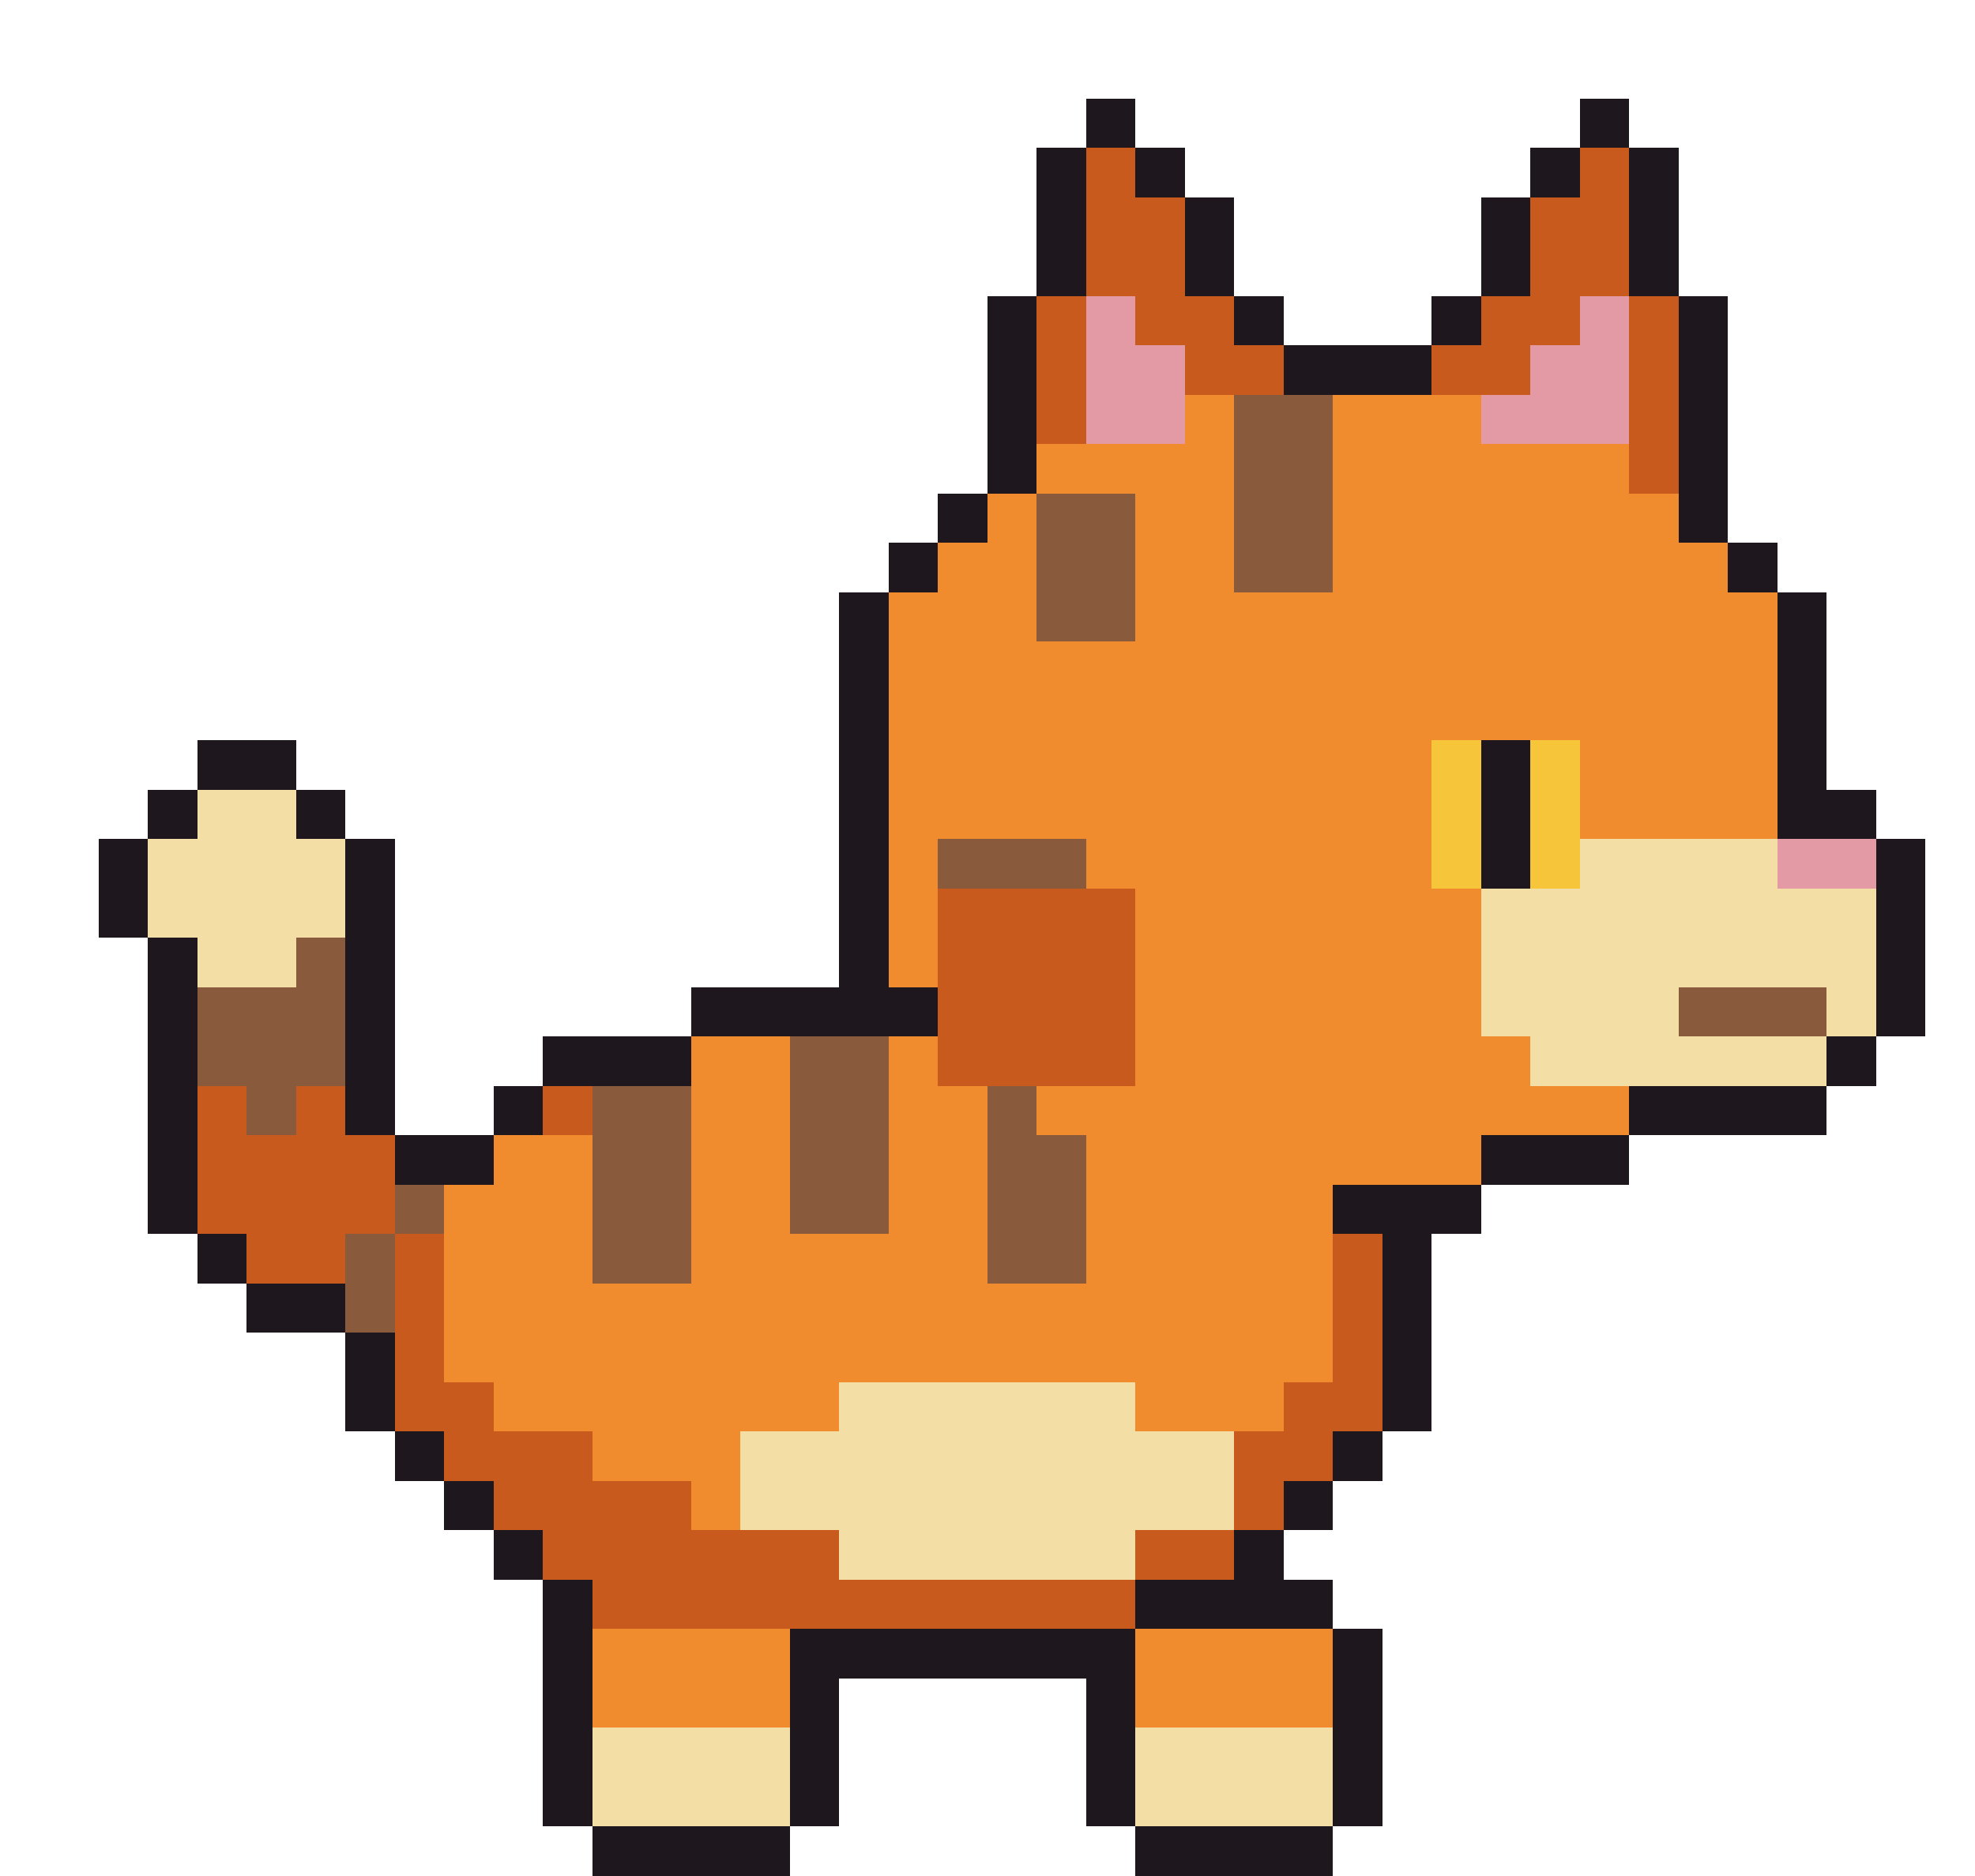
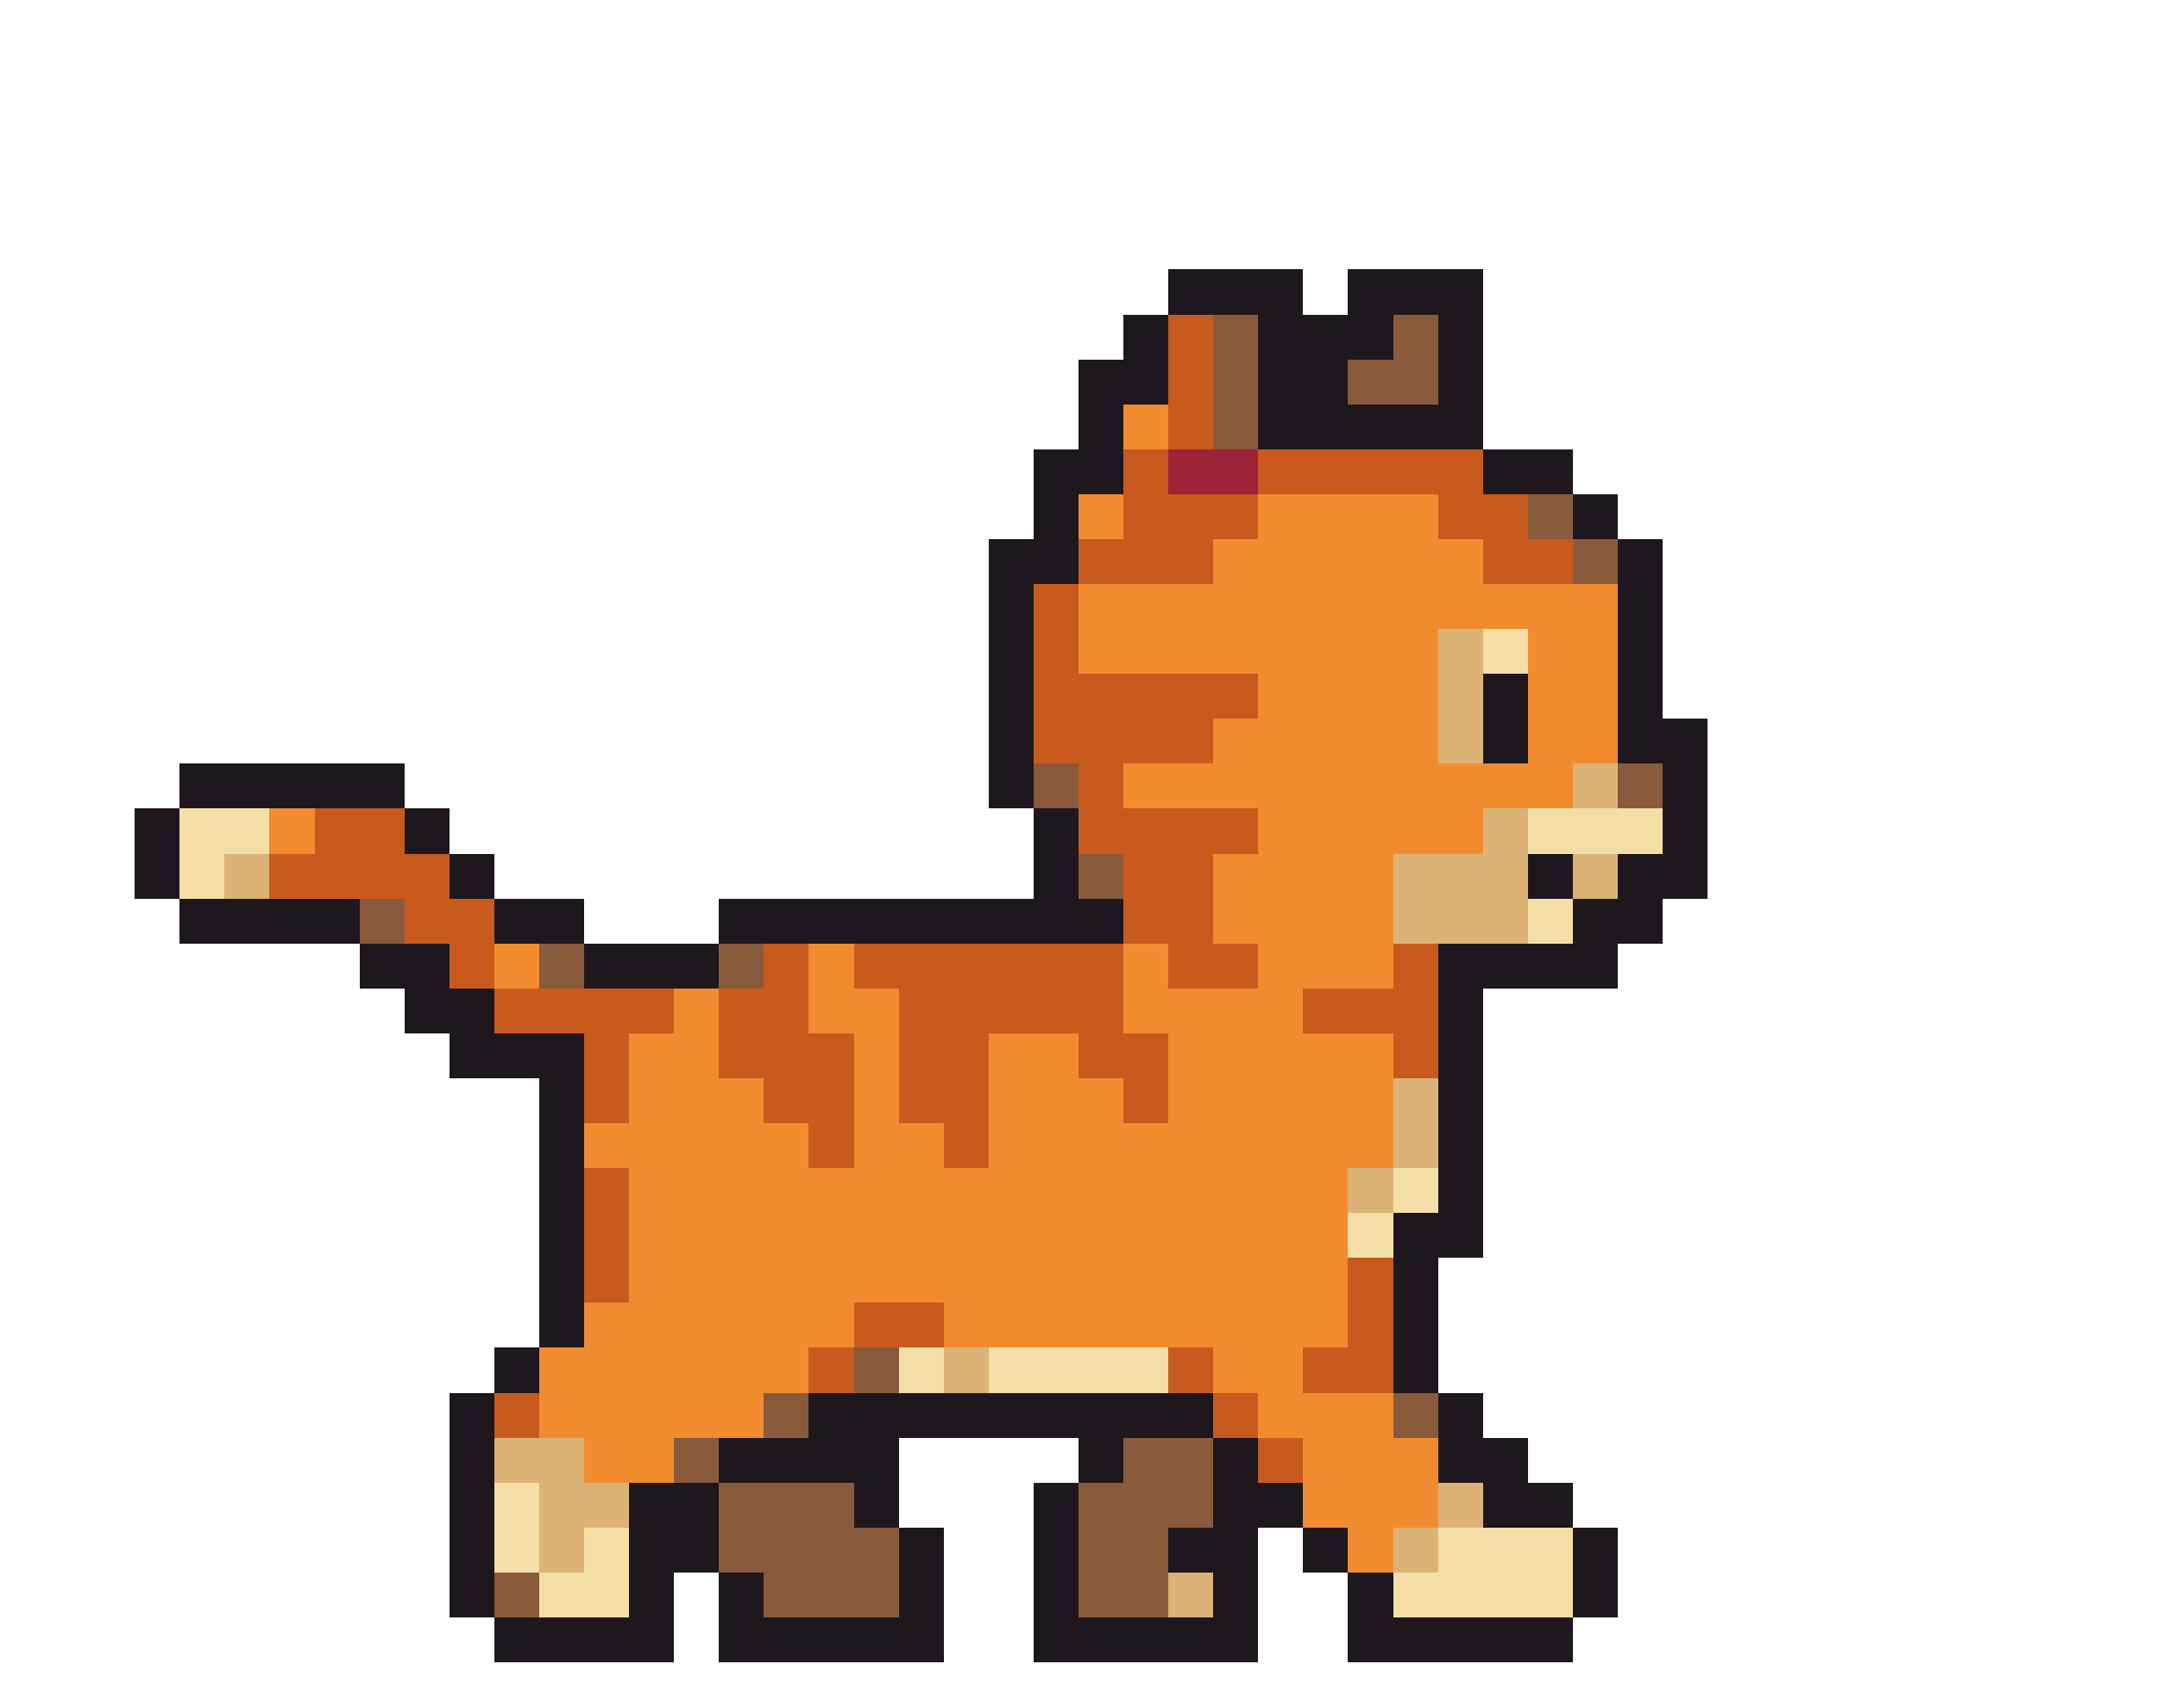
- <svg xmlns="http://www.w3.org/2000/svg" width="40" height="38" viewBox="0 0 40 38" shape-rendering="crispEdges">
-   <rect x="22" y="2" width="1" height="1" fill="#1e181e" />
-   <rect x="32" y="2" width="1" height="1" fill="#1e181e" />
-   <rect x="21" y="3" width="1" height="1" fill="#1e181e" />
-   <rect x="22" y="3" width="1" height="1" fill="#c85a1e" />
-   <rect x="23" y="3" width="1" height="1" fill="#1e181e" />
-   <rect x="31" y="3" width="1" height="1" fill="#1e181e" />
-   <rect x="32" y="3" width="1" height="1" fill="#c85a1e" />
-   <rect x="33" y="3" width="1" height="1" fill="#1e181e" />
-   <rect x="21" y="4" width="1" height="1" fill="#1e181e" />
-   <rect x="22" y="4" width="2" height="1" fill="#c85a1e" />
-   <rect x="24" y="4" width="1" height="1" fill="#1e181e" />
-   <rect x="30" y="4" width="1" height="1" fill="#1e181e" />
-   <rect x="31" y="4" width="2" height="1" fill="#c85a1e" />
-   <rect x="33" y="4" width="1" height="1" fill="#1e181e" />
-   <rect x="21" y="5" width="1" height="1" fill="#1e181e" />
-   <rect x="22" y="5" width="2" height="1" fill="#c85a1e" />
-   <rect x="24" y="5" width="1" height="1" fill="#1e181e" />
-   <rect x="30" y="5" width="1" height="1" fill="#1e181e" />
-   <rect x="31" y="5" width="2" height="1" fill="#c85a1e" />
-   <rect x="33" y="5" width="1" height="1" fill="#1e181e" />
-   <rect x="20" y="6" width="1" height="1" fill="#1e181e" />
-   <rect x="21" y="6" width="1" height="1" fill="#c85a1e" />
-   <rect x="22" y="6" width="1" height="1" fill="#e49aa4" />
-   <rect x="23" y="6" width="2" height="1" fill="#c85a1e" />
-   <rect x="25" y="6" width="1" height="1" fill="#1e181e" />
-   <rect x="29" y="6" width="1" height="1" fill="#1e181e" />
-   <rect x="30" y="6" width="2" height="1" fill="#c85a1e" />
-   <rect x="32" y="6" width="1" height="1" fill="#e49aa4" />
-   <rect x="33" y="6" width="1" height="1" fill="#c85a1e" />
-   <rect x="34" y="6" width="1" height="1" fill="#1e181e" />
-   <rect x="20" y="7" width="1" height="1" fill="#1e181e" />
-   <rect x="21" y="7" width="1" height="1" fill="#c85a1e" />
-   <rect x="22" y="7" width="2" height="1" fill="#e49aa4" />
-   <rect x="24" y="7" width="2" height="1" fill="#c85a1e" />
-   <rect x="26" y="7" width="3" height="1" fill="#1e181e" />
-   <rect x="29" y="7" width="2" height="1" fill="#c85a1e" />
-   <rect x="31" y="7" width="2" height="1" fill="#e49aa4" />
-   <rect x="33" y="7" width="1" height="1" fill="#c85a1e" />
-   <rect x="34" y="7" width="1" height="1" fill="#1e181e" />
-   <rect x="20" y="8" width="1" height="1" fill="#1e181e" />
-   <rect x="21" y="8" width="1" height="1" fill="#c85a1e" />
-   <rect x="22" y="8" width="2" height="1" fill="#e49aa4" />
-   <rect x="24" y="8" width="1" height="1" fill="#f08c2e" />
-   <rect x="25" y="8" width="2" height="1" fill="#8a5a3c" />
-   <rect x="27" y="8" width="3" height="1" fill="#f08c2e" />
-   <rect x="30" y="8" width="3" height="1" fill="#e49aa4" />
-   <rect x="33" y="8" width="1" height="1" fill="#c85a1e" />
-   <rect x="34" y="8" width="1" height="1" fill="#1e181e" />
-   <rect x="20" y="9" width="1" height="1" fill="#1e181e" />
-   <rect x="21" y="9" width="4" height="1" fill="#f08c2e" />
-   <rect x="25" y="9" width="2" height="1" fill="#8a5a3c" />
-   <rect x="27" y="9" width="6" height="1" fill="#f08c2e" />
-   <rect x="33" y="9" width="1" height="1" fill="#c85a1e" />
-   <rect x="34" y="9" width="1" height="1" fill="#1e181e" />
-   <rect x="19" y="10" width="1" height="1" fill="#1e181e" />
-   <rect x="20" y="10" width="1" height="1" fill="#f08c2e" />
-   <rect x="21" y="10" width="2" height="1" fill="#8a5a3c" />
-   <rect x="23" y="10" width="2" height="1" fill="#f08c2e" />
-   <rect x="25" y="10" width="2" height="1" fill="#8a5a3c" />
-   <rect x="27" y="10" width="7" height="1" fill="#f08c2e" />
-   <rect x="34" y="10" width="1" height="1" fill="#1e181e" />
-   <rect x="18" y="11" width="1" height="1" fill="#1e181e" />
-   <rect x="19" y="11" width="2" height="1" fill="#f08c2e" />
-   <rect x="21" y="11" width="2" height="1" fill="#8a5a3c" />
-   <rect x="23" y="11" width="2" height="1" fill="#f08c2e" />
-   <rect x="25" y="11" width="2" height="1" fill="#8a5a3c" />
-   <rect x="27" y="11" width="8" height="1" fill="#f08c2e" />
+ <svg xmlns="http://www.w3.org/2000/svg" width="48" height="38" viewBox="0 0 48 38" shape-rendering="crispEdges">
+   <rect x="26" y="6" width="3" height="1" fill="#1e181e" />
+   <rect x="30" y="6" width="3" height="1" fill="#1e181e" />
+   <rect x="25" y="7" width="1" height="1" fill="#1e181e" />
+   <rect x="26" y="7" width="1" height="1" fill="#c85a1e" />
+   <rect x="27" y="7" width="1" height="1" fill="#8a5a3c" />
+   <rect x="28" y="7" width="3" height="1" fill="#1e181e" />
+   <rect x="31" y="7" width="1" height="1" fill="#8a5a3c" />
+   <rect x="32" y="7" width="1" height="1" fill="#1e181e" />
+   <rect x="24" y="8" width="2" height="1" fill="#1e181e" />
+   <rect x="26" y="8" width="1" height="1" fill="#c85a1e" />
+   <rect x="27" y="8" width="1" height="1" fill="#8a5a3c" />
+   <rect x="28" y="8" width="2" height="1" fill="#1e181e" />
+   <rect x="30" y="8" width="2" height="1" fill="#8a5a3c" />
+   <rect x="32" y="8" width="1" height="1" fill="#1e181e" />
+   <rect x="24" y="9" width="1" height="1" fill="#1e181e" />
+   <rect x="25" y="9" width="1" height="1" fill="#f08c2e" />
+   <rect x="26" y="9" width="1" height="1" fill="#c85a1e" />
+   <rect x="27" y="9" width="1" height="1" fill="#8a5a3c" />
+   <rect x="28" y="9" width="5" height="1" fill="#1e181e" />
+   <rect x="23" y="10" width="2" height="1" fill="#1e181e" />
+   <rect x="25" y="10" width="1" height="1" fill="#c85a1e" />
+   <rect x="26" y="10" width="2" height="1" fill="#9c2338" />
+   <rect x="28" y="10" width="5" height="1" fill="#c85a1e" />
+   <rect x="33" y="10" width="2" height="1" fill="#1e181e" />
+   <rect x="23" y="11" width="1" height="1" fill="#1e181e" />
+   <rect x="24" y="11" width="1" height="1" fill="#f08c2e" />
+   <rect x="25" y="11" width="3" height="1" fill="#c85a1e" />
+   <rect x="28" y="11" width="4" height="1" fill="#f08c2e" />
+   <rect x="32" y="11" width="2" height="1" fill="#c85a1e" />
+   <rect x="34" y="11" width="1" height="1" fill="#8a5a3c" />
  <rect x="35" y="11" width="1" height="1" fill="#1e181e" />
-   <rect x="17" y="12" width="1" height="1" fill="#1e181e" />
-   <rect x="18" y="12" width="3" height="1" fill="#f08c2e" />
-   <rect x="21" y="12" width="2" height="1" fill="#8a5a3c" />
-   <rect x="23" y="12" width="13" height="1" fill="#f08c2e" />
+   <rect x="22" y="12" width="2" height="1" fill="#1e181e" />
+   <rect x="24" y="12" width="3" height="1" fill="#c85a1e" />
+   <rect x="27" y="12" width="6" height="1" fill="#f08c2e" />
+   <rect x="33" y="12" width="2" height="1" fill="#c85a1e" />
+   <rect x="35" y="12" width="1" height="1" fill="#8a5a3c" />
  <rect x="36" y="12" width="1" height="1" fill="#1e181e" />
-   <rect x="17" y="13" width="1" height="1" fill="#1e181e" />
-   <rect x="18" y="13" width="18" height="1" fill="#f08c2e" />
+   <rect x="22" y="13" width="1" height="1" fill="#1e181e" />
+   <rect x="23" y="13" width="1" height="1" fill="#c85a1e" />
+   <rect x="24" y="13" width="12" height="1" fill="#f08c2e" />
  <rect x="36" y="13" width="1" height="1" fill="#1e181e" />
-   <rect x="17" y="14" width="1" height="1" fill="#1e181e" />
-   <rect x="18" y="14" width="18" height="1" fill="#f08c2e" />
+   <rect x="22" y="14" width="1" height="1" fill="#1e181e" />
+   <rect x="23" y="14" width="1" height="1" fill="#c85a1e" />
+   <rect x="24" y="14" width="8" height="1" fill="#f08c2e" />
+   <rect x="32" y="14" width="1" height="1" fill="#ddb277" />
+   <rect x="33" y="14" width="1" height="1" fill="#f3dfa6" />
+   <rect x="34" y="14" width="2" height="1" fill="#f08c2e" />
  <rect x="36" y="14" width="1" height="1" fill="#1e181e" />
-   <rect x="4" y="15" width="2" height="1" fill="#1e181e" />
-   <rect x="17" y="15" width="1" height="1" fill="#1e181e" />
-   <rect x="18" y="15" width="11" height="1" fill="#f08c2e" />
-   <rect x="29" y="15" width="1" height="1" fill="#f7c53a" />
-   <rect x="30" y="15" width="1" height="1" fill="#1e181e" />
-   <rect x="31" y="15" width="1" height="1" fill="#f7c53a" />
-   <rect x="32" y="15" width="4" height="1" fill="#f08c2e" />
+   <rect x="22" y="15" width="1" height="1" fill="#1e181e" />
+   <rect x="23" y="15" width="5" height="1" fill="#c85a1e" />
+   <rect x="28" y="15" width="4" height="1" fill="#f08c2e" />
+   <rect x="32" y="15" width="1" height="1" fill="#ddb277" />
+   <rect x="33" y="15" width="1" height="1" fill="#1e181e" />
+   <rect x="34" y="15" width="2" height="1" fill="#f08c2e" />
  <rect x="36" y="15" width="1" height="1" fill="#1e181e" />
-   <rect x="3" y="16" width="1" height="1" fill="#1e181e" />
-   <rect x="4" y="16" width="2" height="1" fill="#f3dfa6" />
-   <rect x="6" y="16" width="1" height="1" fill="#1e181e" />
-   <rect x="17" y="16" width="1" height="1" fill="#1e181e" />
-   <rect x="18" y="16" width="11" height="1" fill="#f08c2e" />
-   <rect x="29" y="16" width="1" height="1" fill="#f7c53a" />
-   <rect x="30" y="16" width="1" height="1" fill="#1e181e" />
-   <rect x="31" y="16" width="1" height="1" fill="#f7c53a" />
-   <rect x="32" y="16" width="4" height="1" fill="#f08c2e" />
+   <rect x="22" y="16" width="1" height="1" fill="#1e181e" />
+   <rect x="23" y="16" width="4" height="1" fill="#c85a1e" />
+   <rect x="27" y="16" width="5" height="1" fill="#f08c2e" />
+   <rect x="32" y="16" width="1" height="1" fill="#ddb277" />
+   <rect x="33" y="16" width="1" height="1" fill="#1e181e" />
+   <rect x="34" y="16" width="2" height="1" fill="#f08c2e" />
  <rect x="36" y="16" width="2" height="1" fill="#1e181e" />
-   <rect x="2" y="17" width="1" height="1" fill="#1e181e" />
-   <rect x="3" y="17" width="4" height="1" fill="#f3dfa6" />
-   <rect x="7" y="17" width="1" height="1" fill="#1e181e" />
-   <rect x="17" y="17" width="1" height="1" fill="#1e181e" />
-   <rect x="18" y="17" width="1" height="1" fill="#f08c2e" />
-   <rect x="19" y="17" width="3" height="1" fill="#8a5a3c" />
-   <rect x="22" y="17" width="7" height="1" fill="#f08c2e" />
-   <rect x="29" y="17" width="1" height="1" fill="#f7c53a" />
-   <rect x="30" y="17" width="1" height="1" fill="#1e181e" />
-   <rect x="31" y="17" width="1" height="1" fill="#f7c53a" />
-   <rect x="32" y="17" width="4" height="1" fill="#f3dfa6" />
-   <rect x="36" y="17" width="2" height="1" fill="#e49aa4" />
-   <rect x="38" y="17" width="1" height="1" fill="#1e181e" />
-   <rect x="2" y="18" width="1" height="1" fill="#1e181e" />
-   <rect x="3" y="18" width="4" height="1" fill="#f3dfa6" />
-   <rect x="7" y="18" width="1" height="1" fill="#1e181e" />
-   <rect x="17" y="18" width="1" height="1" fill="#1e181e" />
-   <rect x="18" y="18" width="1" height="1" fill="#f08c2e" />
-   <rect x="19" y="18" width="4" height="1" fill="#c85a1e" />
-   <rect x="23" y="18" width="7" height="1" fill="#f08c2e" />
-   <rect x="30" y="18" width="8" height="1" fill="#f3dfa6" />
-   <rect x="38" y="18" width="1" height="1" fill="#1e181e" />
+   <rect x="4" y="17" width="5" height="1" fill="#1e181e" />
+   <rect x="22" y="17" width="1" height="1" fill="#1e181e" />
+   <rect x="23" y="17" width="1" height="1" fill="#8a5a3c" />
+   <rect x="24" y="17" width="1" height="1" fill="#c85a1e" />
+   <rect x="25" y="17" width="10" height="1" fill="#f08c2e" />
+   <rect x="35" y="17" width="1" height="1" fill="#ddb277" />
+   <rect x="36" y="17" width="1" height="1" fill="#8a5a3c" />
+   <rect x="37" y="17" width="1" height="1" fill="#1e181e" />
+   <rect x="3" y="18" width="1" height="1" fill="#1e181e" />
+   <rect x="4" y="18" width="2" height="1" fill="#f3dfa6" />
+   <rect x="6" y="18" width="1" height="1" fill="#f08c2e" />
+   <rect x="7" y="18" width="2" height="1" fill="#c85a1e" />
+   <rect x="9" y="18" width="1" height="1" fill="#1e181e" />
+   <rect x="23" y="18" width="1" height="1" fill="#1e181e" />
+   <rect x="24" y="18" width="4" height="1" fill="#c85a1e" />
+   <rect x="28" y="18" width="5" height="1" fill="#f08c2e" />
+   <rect x="33" y="18" width="1" height="1" fill="#ddb277" />
+   <rect x="34" y="18" width="3" height="1" fill="#f3dfa6" />
+   <rect x="37" y="18" width="1" height="1" fill="#1e181e" />
  <rect x="3" y="19" width="1" height="1" fill="#1e181e" />
-   <rect x="4" y="19" width="2" height="1" fill="#f3dfa6" />
-   <rect x="6" y="19" width="1" height="1" fill="#8a5a3c" />
-   <rect x="7" y="19" width="1" height="1" fill="#1e181e" />
-   <rect x="17" y="19" width="1" height="1" fill="#1e181e" />
-   <rect x="18" y="19" width="1" height="1" fill="#f08c2e" />
-   <rect x="19" y="19" width="4" height="1" fill="#c85a1e" />
-   <rect x="23" y="19" width="7" height="1" fill="#f08c2e" />
-   <rect x="30" y="19" width="8" height="1" fill="#f3dfa6" />
-   <rect x="38" y="19" width="1" height="1" fill="#1e181e" />
-   <rect x="3" y="20" width="1" height="1" fill="#1e181e" />
-   <rect x="4" y="20" width="3" height="1" fill="#8a5a3c" />
-   <rect x="7" y="20" width="1" height="1" fill="#1e181e" />
-   <rect x="14" y="20" width="5" height="1" fill="#1e181e" />
-   <rect x="19" y="20" width="4" height="1" fill="#c85a1e" />
-   <rect x="23" y="20" width="7" height="1" fill="#f08c2e" />
-   <rect x="30" y="20" width="4" height="1" fill="#f3dfa6" />
-   <rect x="34" y="20" width="3" height="1" fill="#8a5a3c" />
-   <rect x="37" y="20" width="1" height="1" fill="#f3dfa6" />
-   <rect x="38" y="20" width="1" height="1" fill="#1e181e" />
-   <rect x="3" y="21" width="1" height="1" fill="#1e181e" />
-   <rect x="4" y="21" width="3" height="1" fill="#8a5a3c" />
-   <rect x="7" y="21" width="1" height="1" fill="#1e181e" />
-   <rect x="11" y="21" width="3" height="1" fill="#1e181e" />
-   <rect x="14" y="21" width="2" height="1" fill="#f08c2e" />
-   <rect x="16" y="21" width="2" height="1" fill="#8a5a3c" />
+   <rect x="4" y="19" width="1" height="1" fill="#f3dfa6" />
+   <rect x="5" y="19" width="1" height="1" fill="#ddb277" />
+   <rect x="6" y="19" width="4" height="1" fill="#c85a1e" />
+   <rect x="10" y="19" width="1" height="1" fill="#1e181e" />
+   <rect x="23" y="19" width="1" height="1" fill="#1e181e" />
+   <rect x="24" y="19" width="1" height="1" fill="#8a5a3c" />
+   <rect x="25" y="19" width="2" height="1" fill="#c85a1e" />
+   <rect x="27" y="19" width="4" height="1" fill="#f08c2e" />
+   <rect x="31" y="19" width="3" height="1" fill="#ddb277" />
+   <rect x="34" y="19" width="1" height="1" fill="#1e181e" />
+   <rect x="35" y="19" width="1" height="1" fill="#ddb277" />
+   <rect x="36" y="19" width="2" height="1" fill="#1e181e" />
+   <rect x="4" y="20" width="4" height="1" fill="#1e181e" />
+   <rect x="8" y="20" width="1" height="1" fill="#8a5a3c" />
+   <rect x="9" y="20" width="2" height="1" fill="#c85a1e" />
+   <rect x="11" y="20" width="2" height="1" fill="#1e181e" />
+   <rect x="16" y="20" width="9" height="1" fill="#1e181e" />
+   <rect x="25" y="20" width="2" height="1" fill="#c85a1e" />
+   <rect x="27" y="20" width="4" height="1" fill="#f08c2e" />
+   <rect x="31" y="20" width="3" height="1" fill="#ddb277" />
+   <rect x="34" y="20" width="1" height="1" fill="#f3dfa6" />
+   <rect x="35" y="20" width="2" height="1" fill="#1e181e" />
+   <rect x="8" y="21" width="2" height="1" fill="#1e181e" />
+   <rect x="10" y="21" width="1" height="1" fill="#c85a1e" />
+   <rect x="11" y="21" width="1" height="1" fill="#f08c2e" />
+   <rect x="12" y="21" width="1" height="1" fill="#8a5a3c" />
+   <rect x="13" y="21" width="3" height="1" fill="#1e181e" />
+   <rect x="16" y="21" width="1" height="1" fill="#8a5a3c" />
+   <rect x="17" y="21" width="1" height="1" fill="#c85a1e" />
  <rect x="18" y="21" width="1" height="1" fill="#f08c2e" />
-   <rect x="19" y="21" width="4" height="1" fill="#c85a1e" />
-   <rect x="23" y="21" width="8" height="1" fill="#f08c2e" />
-   <rect x="31" y="21" width="6" height="1" fill="#f3dfa6" />
-   <rect x="37" y="21" width="1" height="1" fill="#1e181e" />
-   <rect x="3" y="22" width="1" height="1" fill="#1e181e" />
-   <rect x="4" y="22" width="1" height="1" fill="#c85a1e" />
-   <rect x="5" y="22" width="1" height="1" fill="#8a5a3c" />
-   <rect x="6" y="22" width="1" height="1" fill="#c85a1e" />
-   <rect x="7" y="22" width="1" height="1" fill="#1e181e" />
-   <rect x="10" y="22" width="1" height="1" fill="#1e181e" />
-   <rect x="11" y="22" width="1" height="1" fill="#c85a1e" />
-   <rect x="12" y="22" width="2" height="1" fill="#8a5a3c" />
-   <rect x="14" y="22" width="2" height="1" fill="#f08c2e" />
-   <rect x="16" y="22" width="2" height="1" fill="#8a5a3c" />
+   <rect x="19" y="21" width="6" height="1" fill="#c85a1e" />
+   <rect x="25" y="21" width="1" height="1" fill="#f08c2e" />
+   <rect x="26" y="21" width="2" height="1" fill="#c85a1e" />
+   <rect x="28" y="21" width="3" height="1" fill="#f08c2e" />
+   <rect x="31" y="21" width="1" height="1" fill="#c85a1e" />
+   <rect x="32" y="21" width="4" height="1" fill="#1e181e" />
+   <rect x="9" y="22" width="2" height="1" fill="#1e181e" />
+   <rect x="11" y="22" width="4" height="1" fill="#c85a1e" />
+   <rect x="15" y="22" width="1" height="1" fill="#f08c2e" />
+   <rect x="16" y="22" width="2" height="1" fill="#c85a1e" />
  <rect x="18" y="22" width="2" height="1" fill="#f08c2e" />
-   <rect x="20" y="22" width="1" height="1" fill="#8a5a3c" />
-   <rect x="21" y="22" width="12" height="1" fill="#f08c2e" />
-   <rect x="33" y="22" width="4" height="1" fill="#1e181e" />
-   <rect x="3" y="23" width="1" height="1" fill="#1e181e" />
-   <rect x="4" y="23" width="4" height="1" fill="#c85a1e" />
-   <rect x="8" y="23" width="2" height="1" fill="#1e181e" />
-   <rect x="10" y="23" width="2" height="1" fill="#f08c2e" />
-   <rect x="12" y="23" width="2" height="1" fill="#8a5a3c" />
+   <rect x="20" y="22" width="5" height="1" fill="#c85a1e" />
+   <rect x="25" y="22" width="4" height="1" fill="#f08c2e" />
+   <rect x="29" y="22" width="3" height="1" fill="#c85a1e" />
+   <rect x="32" y="22" width="1" height="1" fill="#1e181e" />
+   <rect x="10" y="23" width="3" height="1" fill="#1e181e" />
+   <rect x="13" y="23" width="1" height="1" fill="#c85a1e" />
  <rect x="14" y="23" width="2" height="1" fill="#f08c2e" />
-   <rect x="16" y="23" width="2" height="1" fill="#8a5a3c" />
-   <rect x="18" y="23" width="2" height="1" fill="#f08c2e" />
-   <rect x="20" y="23" width="2" height="1" fill="#8a5a3c" />
-   <rect x="22" y="23" width="8" height="1" fill="#f08c2e" />
-   <rect x="30" y="23" width="3" height="1" fill="#1e181e" />
-   <rect x="3" y="24" width="1" height="1" fill="#1e181e" />
-   <rect x="4" y="24" width="4" height="1" fill="#c85a1e" />
-   <rect x="8" y="24" width="1" height="1" fill="#8a5a3c" />
-   <rect x="9" y="24" width="3" height="1" fill="#f08c2e" />
-   <rect x="12" y="24" width="2" height="1" fill="#8a5a3c" />
-   <rect x="14" y="24" width="2" height="1" fill="#f08c2e" />
-   <rect x="16" y="24" width="2" height="1" fill="#8a5a3c" />
-   <rect x="18" y="24" width="2" height="1" fill="#f08c2e" />
-   <rect x="20" y="24" width="2" height="1" fill="#8a5a3c" />
-   <rect x="22" y="24" width="5" height="1" fill="#f08c2e" />
-   <rect x="27" y="24" width="3" height="1" fill="#1e181e" />
-   <rect x="4" y="25" width="1" height="1" fill="#1e181e" />
-   <rect x="5" y="25" width="2" height="1" fill="#c85a1e" />
-   <rect x="7" y="25" width="1" height="1" fill="#8a5a3c" />
-   <rect x="8" y="25" width="1" height="1" fill="#c85a1e" />
-   <rect x="9" y="25" width="3" height="1" fill="#f08c2e" />
-   <rect x="12" y="25" width="2" height="1" fill="#8a5a3c" />
-   <rect x="14" y="25" width="6" height="1" fill="#f08c2e" />
-   <rect x="20" y="25" width="2" height="1" fill="#8a5a3c" />
-   <rect x="22" y="25" width="5" height="1" fill="#f08c2e" />
-   <rect x="27" y="25" width="1" height="1" fill="#c85a1e" />
-   <rect x="28" y="25" width="1" height="1" fill="#1e181e" />
-   <rect x="5" y="26" width="2" height="1" fill="#1e181e" />
-   <rect x="7" y="26" width="1" height="1" fill="#8a5a3c" />
-   <rect x="8" y="26" width="1" height="1" fill="#c85a1e" />
-   <rect x="9" y="26" width="18" height="1" fill="#f08c2e" />
-   <rect x="27" y="26" width="1" height="1" fill="#c85a1e" />
-   <rect x="28" y="26" width="1" height="1" fill="#1e181e" />
-   <rect x="7" y="27" width="1" height="1" fill="#1e181e" />
-   <rect x="8" y="27" width="1" height="1" fill="#c85a1e" />
-   <rect x="9" y="27" width="18" height="1" fill="#f08c2e" />
-   <rect x="27" y="27" width="1" height="1" fill="#c85a1e" />
-   <rect x="28" y="27" width="1" height="1" fill="#1e181e" />
-   <rect x="7" y="28" width="1" height="1" fill="#1e181e" />
-   <rect x="8" y="28" width="2" height="1" fill="#c85a1e" />
-   <rect x="10" y="28" width="7" height="1" fill="#f08c2e" />
-   <rect x="17" y="28" width="6" height="1" fill="#f3dfa6" />
-   <rect x="23" y="28" width="3" height="1" fill="#f08c2e" />
-   <rect x="26" y="28" width="2" height="1" fill="#c85a1e" />
-   <rect x="28" y="28" width="1" height="1" fill="#1e181e" />
-   <rect x="8" y="29" width="1" height="1" fill="#1e181e" />
-   <rect x="9" y="29" width="3" height="1" fill="#c85a1e" />
-   <rect x="12" y="29" width="3" height="1" fill="#f08c2e" />
-   <rect x="15" y="29" width="10" height="1" fill="#f3dfa6" />
-   <rect x="25" y="29" width="2" height="1" fill="#c85a1e" />
-   <rect x="27" y="29" width="1" height="1" fill="#1e181e" />
-   <rect x="9" y="30" width="1" height="1" fill="#1e181e" />
-   <rect x="10" y="30" width="4" height="1" fill="#c85a1e" />
-   <rect x="14" y="30" width="1" height="1" fill="#f08c2e" />
-   <rect x="15" y="30" width="10" height="1" fill="#f3dfa6" />
-   <rect x="25" y="30" width="1" height="1" fill="#c85a1e" />
-   <rect x="26" y="30" width="1" height="1" fill="#1e181e" />
+   <rect x="16" y="23" width="3" height="1" fill="#c85a1e" />
+   <rect x="19" y="23" width="1" height="1" fill="#f08c2e" />
+   <rect x="20" y="23" width="2" height="1" fill="#c85a1e" />
+   <rect x="22" y="23" width="2" height="1" fill="#f08c2e" />
+   <rect x="24" y="23" width="2" height="1" fill="#c85a1e" />
+   <rect x="26" y="23" width="5" height="1" fill="#f08c2e" />
+   <rect x="31" y="23" width="1" height="1" fill="#c85a1e" />
+   <rect x="32" y="23" width="1" height="1" fill="#1e181e" />
+   <rect x="12" y="24" width="1" height="1" fill="#1e181e" />
+   <rect x="13" y="24" width="1" height="1" fill="#c85a1e" />
+   <rect x="14" y="24" width="3" height="1" fill="#f08c2e" />
+   <rect x="17" y="24" width="2" height="1" fill="#c85a1e" />
+   <rect x="19" y="24" width="1" height="1" fill="#f08c2e" />
+   <rect x="20" y="24" width="2" height="1" fill="#c85a1e" />
+   <rect x="22" y="24" width="3" height="1" fill="#f08c2e" />
+   <rect x="25" y="24" width="1" height="1" fill="#c85a1e" />
+   <rect x="26" y="24" width="5" height="1" fill="#f08c2e" />
+   <rect x="31" y="24" width="1" height="1" fill="#ddb277" />
+   <rect x="32" y="24" width="1" height="1" fill="#1e181e" />
+   <rect x="12" y="25" width="1" height="1" fill="#1e181e" />
+   <rect x="13" y="25" width="5" height="1" fill="#f08c2e" />
+   <rect x="18" y="25" width="1" height="1" fill="#c85a1e" />
+   <rect x="19" y="25" width="2" height="1" fill="#f08c2e" />
+   <rect x="21" y="25" width="1" height="1" fill="#c85a1e" />
+   <rect x="22" y="25" width="9" height="1" fill="#f08c2e" />
+   <rect x="31" y="25" width="1" height="1" fill="#ddb277" />
+   <rect x="32" y="25" width="1" height="1" fill="#1e181e" />
+   <rect x="12" y="26" width="1" height="1" fill="#1e181e" />
+   <rect x="13" y="26" width="1" height="1" fill="#c85a1e" />
+   <rect x="14" y="26" width="16" height="1" fill="#f08c2e" />
+   <rect x="30" y="26" width="1" height="1" fill="#ddb277" />
+   <rect x="31" y="26" width="1" height="1" fill="#f3dfa6" />
+   <rect x="32" y="26" width="1" height="1" fill="#1e181e" />
+   <rect x="12" y="27" width="1" height="1" fill="#1e181e" />
+   <rect x="13" y="27" width="1" height="1" fill="#c85a1e" />
+   <rect x="14" y="27" width="16" height="1" fill="#f08c2e" />
+   <rect x="30" y="27" width="1" height="1" fill="#f3dfa6" />
+   <rect x="31" y="27" width="2" height="1" fill="#1e181e" />
+   <rect x="12" y="28" width="1" height="1" fill="#1e181e" />
+   <rect x="13" y="28" width="1" height="1" fill="#c85a1e" />
+   <rect x="14" y="28" width="16" height="1" fill="#f08c2e" />
+   <rect x="30" y="28" width="1" height="1" fill="#c85a1e" />
+   <rect x="31" y="28" width="1" height="1" fill="#1e181e" />
+   <rect x="12" y="29" width="1" height="1" fill="#1e181e" />
+   <rect x="13" y="29" width="6" height="1" fill="#f08c2e" />
+   <rect x="19" y="29" width="2" height="1" fill="#c85a1e" />
+   <rect x="21" y="29" width="9" height="1" fill="#f08c2e" />
+   <rect x="30" y="29" width="1" height="1" fill="#c85a1e" />
+   <rect x="31" y="29" width="1" height="1" fill="#1e181e" />
+   <rect x="11" y="30" width="1" height="1" fill="#1e181e" />
+   <rect x="12" y="30" width="6" height="1" fill="#f08c2e" />
+   <rect x="18" y="30" width="1" height="1" fill="#c85a1e" />
+   <rect x="19" y="30" width="1" height="1" fill="#8a5a3c" />
+   <rect x="20" y="30" width="1" height="1" fill="#f3dfa6" />
+   <rect x="21" y="30" width="1" height="1" fill="#ddb277" />
+   <rect x="22" y="30" width="4" height="1" fill="#f3dfa6" />
+   <rect x="26" y="30" width="1" height="1" fill="#c85a1e" />
+   <rect x="27" y="30" width="2" height="1" fill="#f08c2e" />
+   <rect x="29" y="30" width="2" height="1" fill="#c85a1e" />
+   <rect x="31" y="30" width="1" height="1" fill="#1e181e" />
  <rect x="10" y="31" width="1" height="1" fill="#1e181e" />
-   <rect x="11" y="31" width="6" height="1" fill="#c85a1e" />
-   <rect x="17" y="31" width="6" height="1" fill="#f3dfa6" />
-   <rect x="23" y="31" width="2" height="1" fill="#c85a1e" />
-   <rect x="25" y="31" width="1" height="1" fill="#1e181e" />
-   <rect x="11" y="32" width="1" height="1" fill="#1e181e" />
-   <rect x="12" y="32" width="11" height="1" fill="#c85a1e" />
-   <rect x="23" y="32" width="4" height="1" fill="#1e181e" />
-   <rect x="11" y="33" width="1" height="1" fill="#1e181e" />
-   <rect x="12" y="33" width="4" height="1" fill="#f08c2e" />
-   <rect x="16" y="33" width="7" height="1" fill="#1e181e" />
-   <rect x="23" y="33" width="4" height="1" fill="#f08c2e" />
-   <rect x="27" y="33" width="1" height="1" fill="#1e181e" />
-   <rect x="11" y="34" width="1" height="1" fill="#1e181e" />
-   <rect x="12" y="34" width="4" height="1" fill="#f08c2e" />
-   <rect x="16" y="34" width="1" height="1" fill="#1e181e" />
-   <rect x="22" y="34" width="1" height="1" fill="#1e181e" />
-   <rect x="23" y="34" width="4" height="1" fill="#f08c2e" />
-   <rect x="27" y="34" width="1" height="1" fill="#1e181e" />
-   <rect x="11" y="35" width="1" height="1" fill="#1e181e" />
-   <rect x="12" y="35" width="4" height="1" fill="#f3dfa6" />
+   <rect x="11" y="31" width="1" height="1" fill="#c85a1e" />
+   <rect x="12" y="31" width="5" height="1" fill="#f08c2e" />
+   <rect x="17" y="31" width="1" height="1" fill="#8a5a3c" />
+   <rect x="18" y="31" width="9" height="1" fill="#1e181e" />
+   <rect x="27" y="31" width="1" height="1" fill="#c85a1e" />
+   <rect x="28" y="31" width="3" height="1" fill="#f08c2e" />
+   <rect x="31" y="31" width="1" height="1" fill="#8a5a3c" />
+   <rect x="32" y="31" width="1" height="1" fill="#1e181e" />
+   <rect x="10" y="32" width="1" height="1" fill="#1e181e" />
+   <rect x="11" y="32" width="2" height="1" fill="#ddb277" />
+   <rect x="13" y="32" width="2" height="1" fill="#f08c2e" />
+   <rect x="15" y="32" width="1" height="1" fill="#8a5a3c" />
+   <rect x="16" y="32" width="4" height="1" fill="#1e181e" />
+   <rect x="24" y="32" width="1" height="1" fill="#1e181e" />
+   <rect x="25" y="32" width="2" height="1" fill="#8a5a3c" />
+   <rect x="27" y="32" width="1" height="1" fill="#1e181e" />
+   <rect x="28" y="32" width="1" height="1" fill="#c85a1e" />
+   <rect x="29" y="32" width="3" height="1" fill="#f08c2e" />
+   <rect x="32" y="32" width="2" height="1" fill="#1e181e" />
+   <rect x="10" y="33" width="1" height="1" fill="#1e181e" />
+   <rect x="11" y="33" width="1" height="1" fill="#f3dfa6" />
+   <rect x="12" y="33" width="2" height="1" fill="#ddb277" />
+   <rect x="14" y="33" width="2" height="1" fill="#1e181e" />
+   <rect x="16" y="33" width="3" height="1" fill="#8a5a3c" />
+   <rect x="19" y="33" width="1" height="1" fill="#1e181e" />
+   <rect x="23" y="33" width="1" height="1" fill="#1e181e" />
+   <rect x="24" y="33" width="3" height="1" fill="#8a5a3c" />
+   <rect x="27" y="33" width="2" height="1" fill="#1e181e" />
+   <rect x="29" y="33" width="3" height="1" fill="#f08c2e" />
+   <rect x="32" y="33" width="1" height="1" fill="#ddb277" />
+   <rect x="33" y="33" width="2" height="1" fill="#1e181e" />
+   <rect x="10" y="34" width="1" height="1" fill="#1e181e" />
+   <rect x="11" y="34" width="1" height="1" fill="#f3dfa6" />
+   <rect x="12" y="34" width="1" height="1" fill="#ddb277" />
+   <rect x="13" y="34" width="1" height="1" fill="#f3dfa6" />
+   <rect x="14" y="34" width="2" height="1" fill="#1e181e" />
+   <rect x="16" y="34" width="4" height="1" fill="#8a5a3c" />
+   <rect x="20" y="34" width="1" height="1" fill="#1e181e" />
+   <rect x="23" y="34" width="1" height="1" fill="#1e181e" />
+   <rect x="24" y="34" width="2" height="1" fill="#8a5a3c" />
+   <rect x="26" y="34" width="2" height="1" fill="#1e181e" />
+   <rect x="29" y="34" width="1" height="1" fill="#1e181e" />
+   <rect x="30" y="34" width="1" height="1" fill="#f08c2e" />
+   <rect x="31" y="34" width="1" height="1" fill="#ddb277" />
+   <rect x="32" y="34" width="3" height="1" fill="#f3dfa6" />
+   <rect x="35" y="34" width="1" height="1" fill="#1e181e" />
+   <rect x="10" y="35" width="1" height="1" fill="#1e181e" />
+   <rect x="11" y="35" width="1" height="1" fill="#8a5a3c" />
+   <rect x="12" y="35" width="2" height="1" fill="#f3dfa6" />
+   <rect x="14" y="35" width="1" height="1" fill="#1e181e" />
  <rect x="16" y="35" width="1" height="1" fill="#1e181e" />
-   <rect x="22" y="35" width="1" height="1" fill="#1e181e" />
-   <rect x="23" y="35" width="4" height="1" fill="#f3dfa6" />
+   <rect x="17" y="35" width="3" height="1" fill="#8a5a3c" />
+   <rect x="20" y="35" width="1" height="1" fill="#1e181e" />
+   <rect x="23" y="35" width="1" height="1" fill="#1e181e" />
+   <rect x="24" y="35" width="2" height="1" fill="#8a5a3c" />
+   <rect x="26" y="35" width="1" height="1" fill="#ddb277" />
  <rect x="27" y="35" width="1" height="1" fill="#1e181e" />
-   <rect x="11" y="36" width="1" height="1" fill="#1e181e" />
-   <rect x="12" y="36" width="4" height="1" fill="#f3dfa6" />
-   <rect x="16" y="36" width="1" height="1" fill="#1e181e" />
-   <rect x="22" y="36" width="1" height="1" fill="#1e181e" />
-   <rect x="23" y="36" width="4" height="1" fill="#f3dfa6" />
-   <rect x="27" y="36" width="1" height="1" fill="#1e181e" />
-   <rect x="12" y="37" width="4" height="1" fill="#1e181e" />
-   <rect x="23" y="37" width="4" height="1" fill="#1e181e" />
+   <rect x="30" y="35" width="1" height="1" fill="#1e181e" />
+   <rect x="31" y="35" width="4" height="1" fill="#f3dfa6" />
+   <rect x="35" y="35" width="1" height="1" fill="#1e181e" />
+   <rect x="11" y="36" width="4" height="1" fill="#1e181e" />
+   <rect x="16" y="36" width="5" height="1" fill="#1e181e" />
+   <rect x="23" y="36" width="5" height="1" fill="#1e181e" />
+   <rect x="30" y="36" width="5" height="1" fill="#1e181e" />
</svg>
